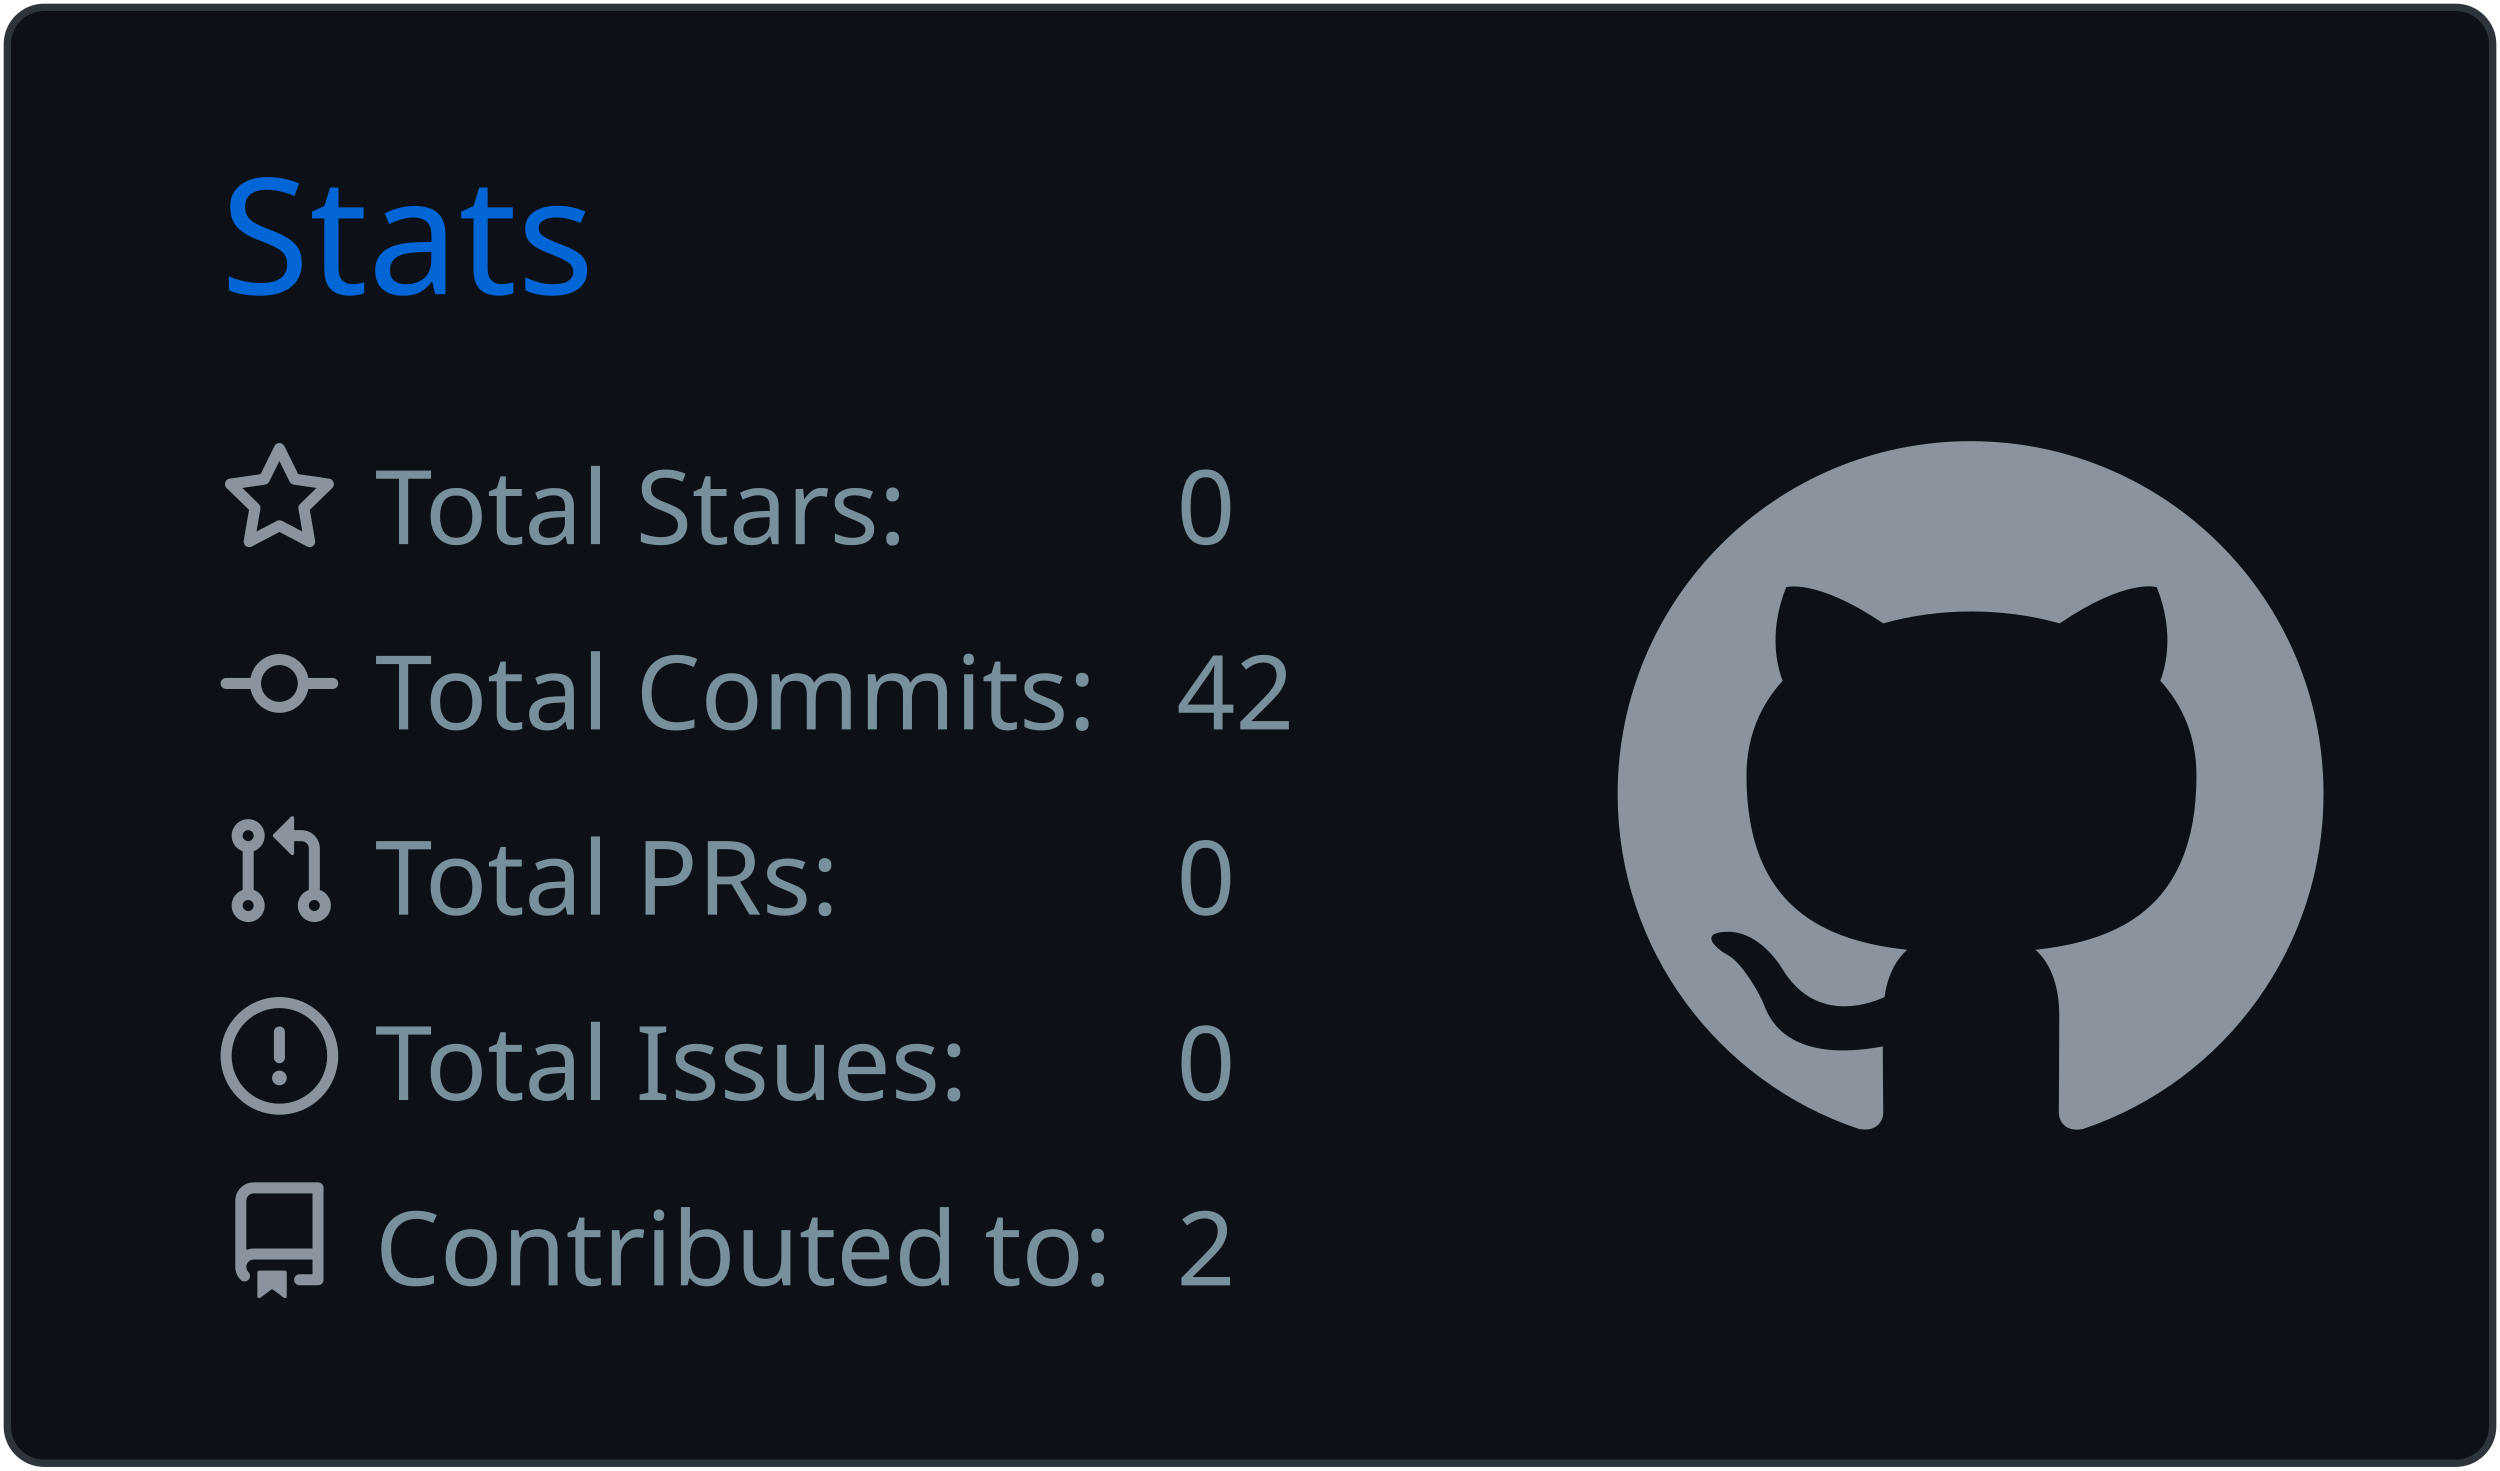
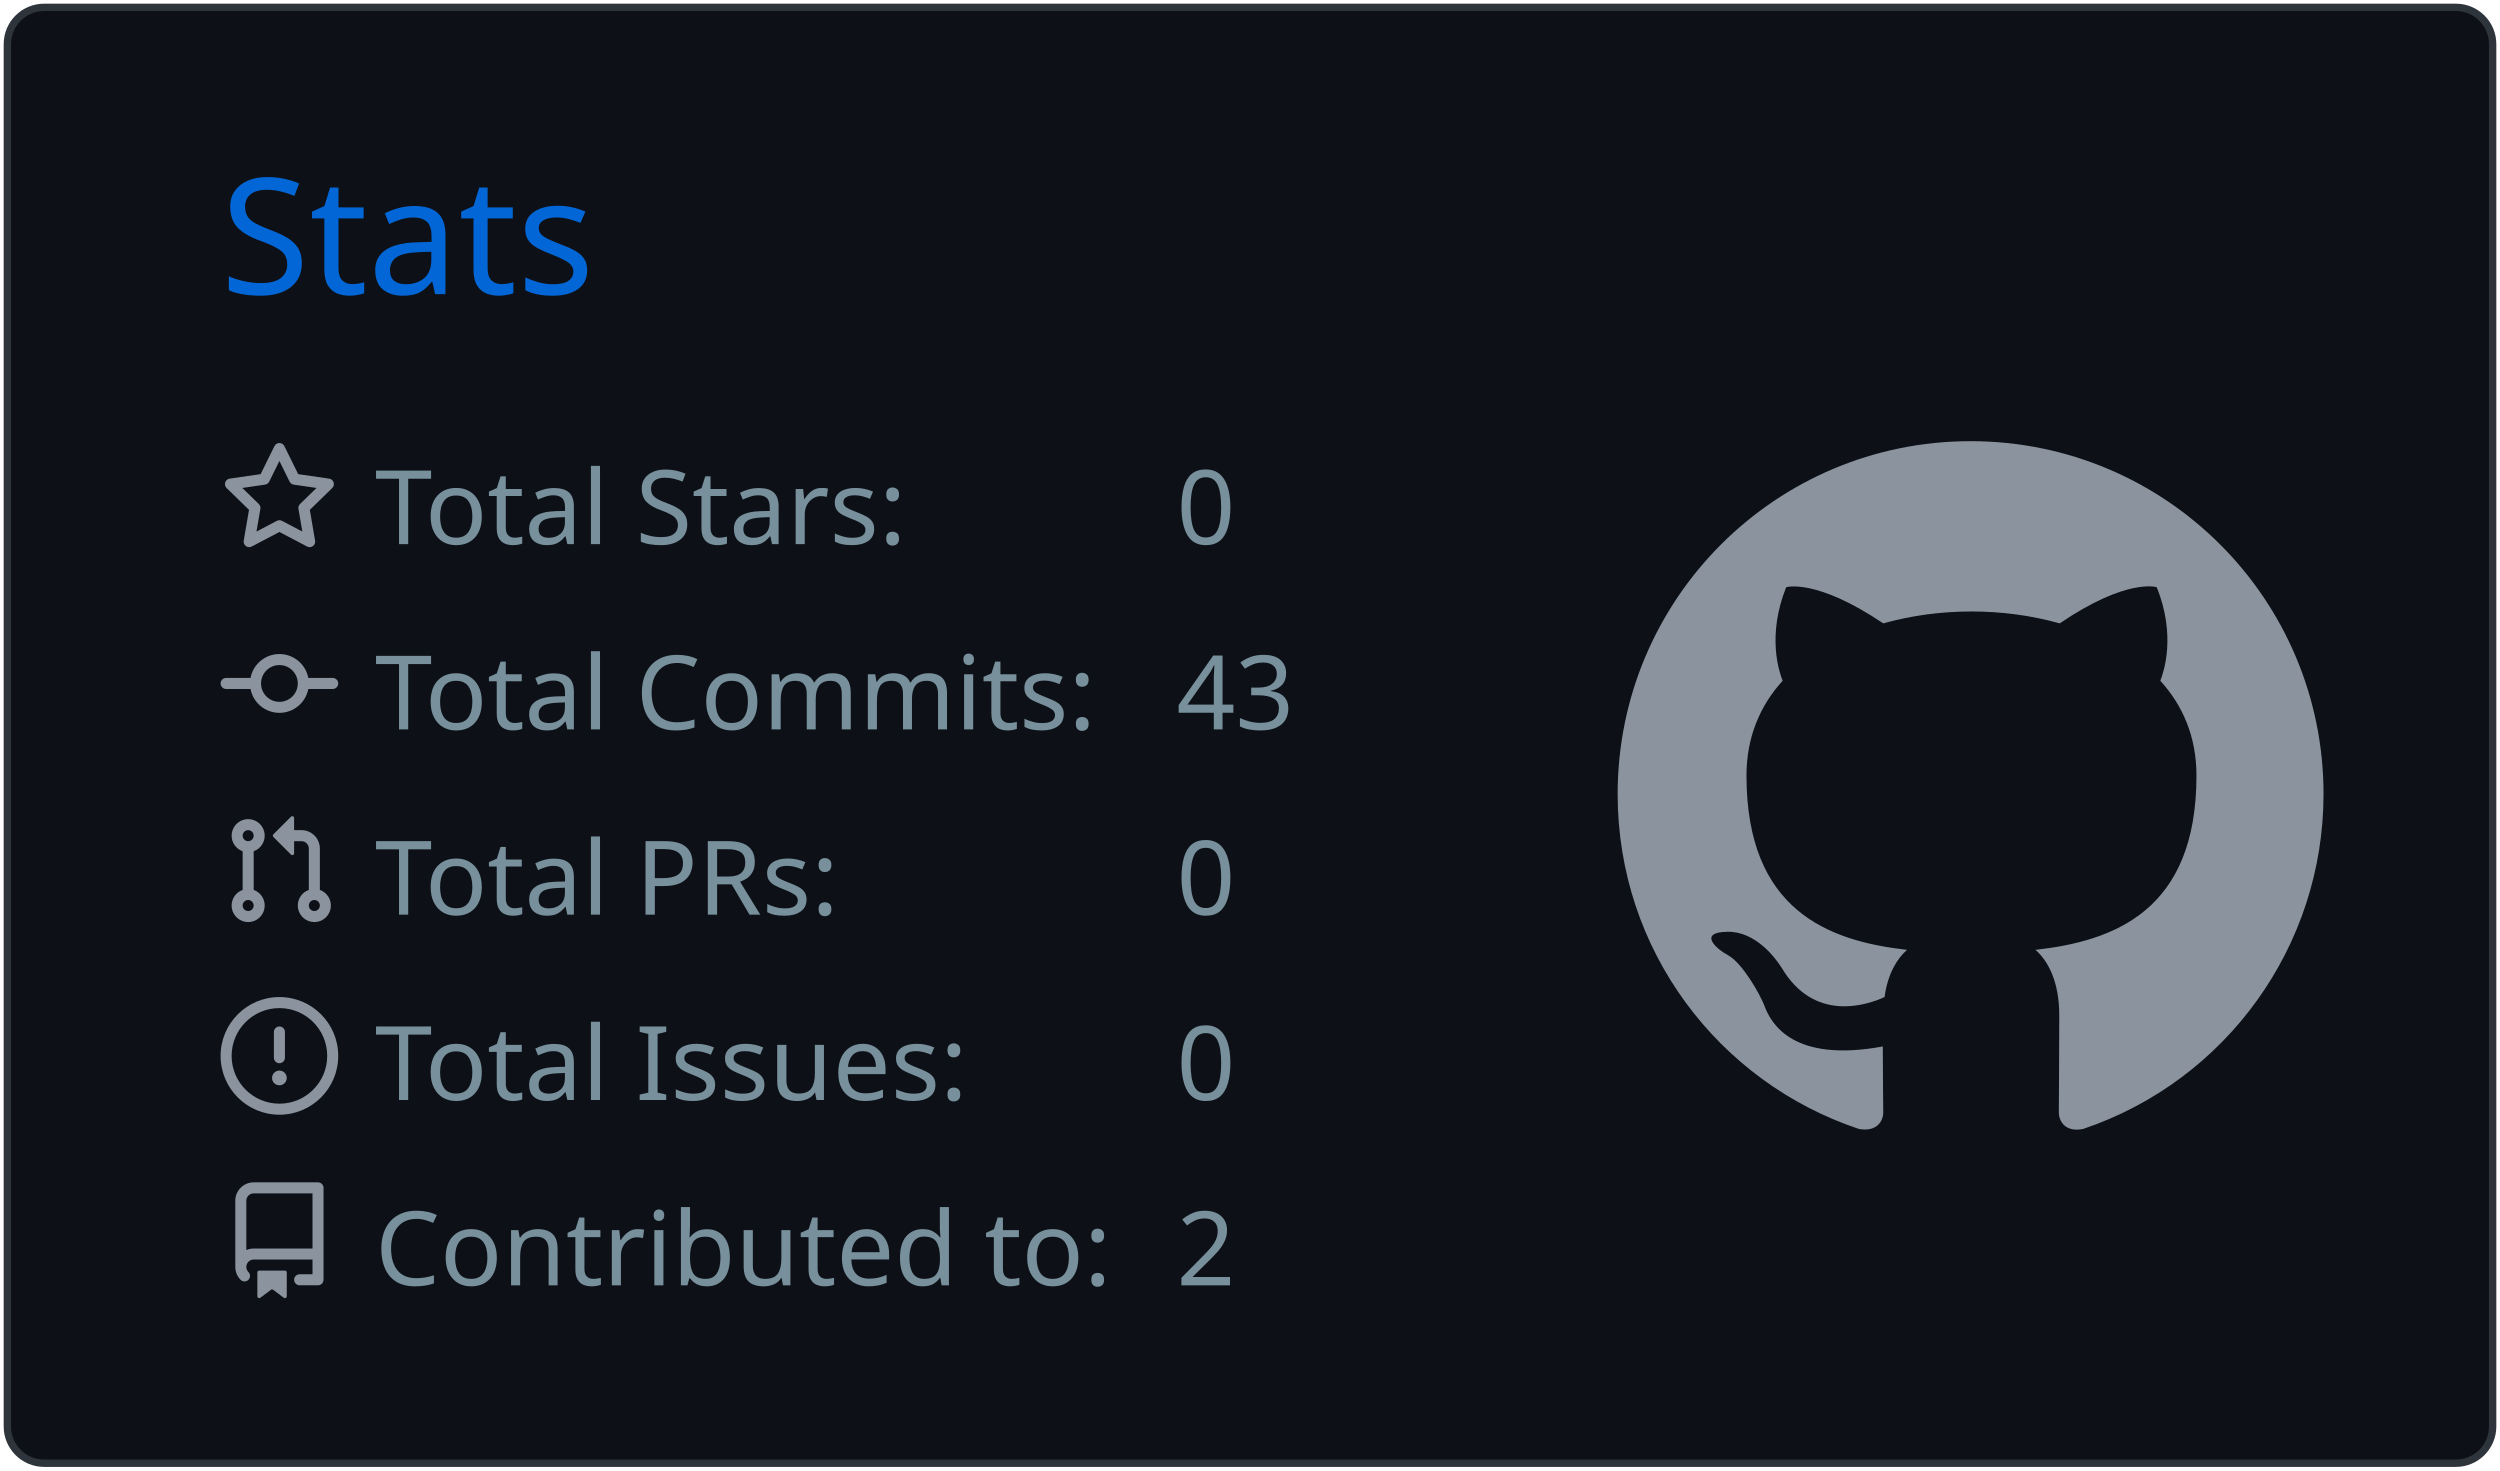
<svg xmlns="http://www.w3.org/2000/svg" width="340" height="200" viewBox="0 0 340 200">
  <style>* {
          font-family: 'Segoe UI', Ubuntu, "Helvetica Neue", Sans-Serif
        }</style>
  <g class="gpsc-root">
    <rect x="1" y="1" rx="5" ry="5" height="99%" width="99.412%" stroke="#2e343b" stroke-width="1" fill="#0d1117" stroke-opacity="1" />
    <text x="30" y="40" class="gpsc-item" style="--gpsc-i: 0; font-size: 22px; fill: #0366d6;">Stats</text>
    <g transform="translate(0,40)">
      <g transform="translate(30,20)">
        <g class="gpsc-item" style="--gpsc-i: 0;">
          <g transform="translate(0,0)" width="14" height="14" fill="#8b949e">
            <path fill-rule="evenodd" d="M8 .25a.75.75 0 01.673.418l1.882 3.815 4.21.612a.75.75 0 01.416 1.279l-3.046 2.97.719 4.192a.75.75 0 01-1.088.791L8 12.347l-3.766 1.98a.75.75 0 01-1.088-.79l.72-4.194L.818 6.374a.75.75 0 01.416-1.28l4.21-.611L7.327.668A.75.75 0 018 .25zm0 2.445L6.615 5.5a.75.75 0 01-.564.41l-3.097.45 2.24 2.184a.75.75 0 01.216.664l-.528 3.084 2.769-1.456a.75.75 0 01.698 0l2.77 1.456-.53-3.084a.75.75 0 01.216-.664l2.24-2.183-3.096-.45a.75.75 0 01-.564-.41L8 2.694v.001z" />
          </g>
        </g>
        <g class="gpsc-item" style="--gpsc-i: 1;">
          <g transform="translate(0,25.2)" width="14" height="14" fill="#8b949e">
            <path fill-rule="evenodd" d="M10.5 7.75a2.5 2.5 0 11-5 0 2.5 2.5 0 015 0zm1.43.75a4.002 4.002 0 01-7.86 0H.75a.75.75 0 110-1.5h3.32a4.001 4.001 0 017.86 0h3.32a.75.75 0 110 1.5h-3.32z" />
          </g>
        </g>
        <g class="gpsc-item" style="--gpsc-i: 2;">
          <g transform="translate(0,50.4)" width="14" height="14" fill="#8b949e">
            <path fill-rule="evenodd" d="M7.177 3.073L9.573.677A.25.25 0 0110 .854v4.792a.25.25 0 01-.427.177L7.177 3.427a.25.25 0 010-.354zM3.75 2.5a.75.75 0 100 1.5.75.75 0 000-1.5zm-2.25.75a2.25 2.25 0 113 2.122v5.256a2.251 2.251 0 11-1.5 0V5.372A2.25 2.25 0 011.5 3.25zM11 2.5h-1V4h1a1 1 0 011 1v5.628a2.251 2.251 0 101.5 0V5A2.5 2.5 0 0011 2.5zm1 10.25a.75.75 0 111.5 0 .75.75 0 01-1.5 0zM3.75 12a.75.75 0 100 1.5.75.75 0 000-1.5z" />
          </g>
        </g>
        <g class="gpsc-item" style="--gpsc-i: 3;">
          <g transform="translate(0,75.6)" width="14" height="14" fill="#8b949e">
            <path fill-rule="evenodd" d="M8 1.5a6.5 6.5 0 100 13 6.5 6.5 0 000-13zM0 8a8 8 0 1116 0A8 8 0 010 8zm9 3a1 1 0 11-2 0 1 1 0 012 0zm-.25-6.25a.75.75 0 00-1.5 0v3.5a.75.75 0 001.5 0v-3.5z" />
          </g>
        </g>
        <g class="gpsc-item" style="--gpsc-i: 4;">
          <g transform="translate(0,100.8)" width="14" height="14" fill="#8b949e">
            <path fill-rule="evenodd" d="M2 2.5A2.5 2.5 0 014.5 0h8.75a.75.75 0 01.75.75v12.5a.75.75 0 01-.75.75h-2.5a.75.75 0 110-1.5h1.75v-2h-8a1 1 0 00-.714 1.7.75.75 0 01-1.072 1.05A2.495 2.495 0 012 11.5v-9zm10.5-1V9h-8c-.356 0-.694.074-1 .208V2.5a1 1 0 011-1h8zM5 12.25v3.25a.25.25 0 00.4.2l1.45-1.087a.25.25 0 01.3 0L8.6 15.7a.25.25 0 00.4-.2v-3.25a.25.25 0 00-.25-.25h-3.5a.25.25 0 00-.25.25z" />
          </g>
        </g>
        <text x="21" y="14" class="gpsc-item" style="--gpsc-i: 0; fill: #77909c; font-size: 14px;">Total Stars:</text>
        <text x="21" y="39.2" class="gpsc-item" style="--gpsc-i: 1; fill: #77909c; font-size: 14px;">Total Commits:</text>
        <text x="21" y="64.4" class="gpsc-item" style="--gpsc-i: 2; fill: #77909c; font-size: 14px;">Total PRs:</text>
        <text x="21" y="89.6" class="gpsc-item" style="--gpsc-i: 3; fill: #77909c; font-size: 14px;">Total Issues:</text>
        <text x="21" y="114.8" class="gpsc-item" style="--gpsc-i: 4; fill: #77909c; font-size: 14px;">Contributed to:</text>
        <text x="130" y="14" class="gpsc-item" style="--gpsc-i: 0; fill: #77909c; font-size: 14px;">0</text>
-         <text x="130" y="39.2" class="gpsc-item" style="--gpsc-i: 1; fill: #77909c; font-size: 14px;">42</text>
+         <text x="130" y="39.2" class="gpsc-item" style="--gpsc-i: 1; fill: #77909c; font-size: 14px;">43</text>
        <text x="130" y="64.4" class="gpsc-item" style="--gpsc-i: 2; fill: #77909c; font-size: 14px;">0</text>
        <text x="130" y="89.6" class="gpsc-item" style="--gpsc-i: 3; fill: #77909c; font-size: 14px;">0</text>
        <text x="130" y="114.8" class="gpsc-item" style="--gpsc-i: 4; fill: #77909c; font-size: 14px;">2</text>
      </g>
      <g transform="translate(220,20)">
        <g transform="scale(6)" style="fill: #8b949e;">
          <path fill-rule="evenodd" d="M8 0C3.58 0 0 3.58 0 8c0 3.54 2.29 6.53 5.47 7.59.4.07.55-.17.55-.38 0-.19-.01-.82-.01-1.49-2.01.37-2.53-.49-2.69-.94-.09-.23-.48-.94-.82-1.13-.28-.15-.68-.52-.01-.53.63-.01 1.08.58 1.23.82.72 1.21 1.87.87 2.33.66.07-.52.28-.87.51-1.07-1.78-.2-3.64-.89-3.64-3.95 0-.87.31-1.59.82-2.15-.08-.2-.36-1.02.08-2.12 0 0 .67-.21 2.2.82.64-.18 1.32-.27 2-.27.68 0 1.36.09 2 .27 1.53-1.04 2.2-.82 2.2-.82.44 1.1.16 1.92.08 2.12.51.56.82 1.27.82 2.15 0 3.07-1.87 3.75-3.65 3.95.29.25.54.73.54 1.48 0 1.07-.01 1.93-.01 2.2 0 .21.15.46.55.38A8.013 8.013 0 0016 8c0-4.42-3.58-8-8-8z" />
        </g>
      </g>
    </g>
  </g>
</svg>
